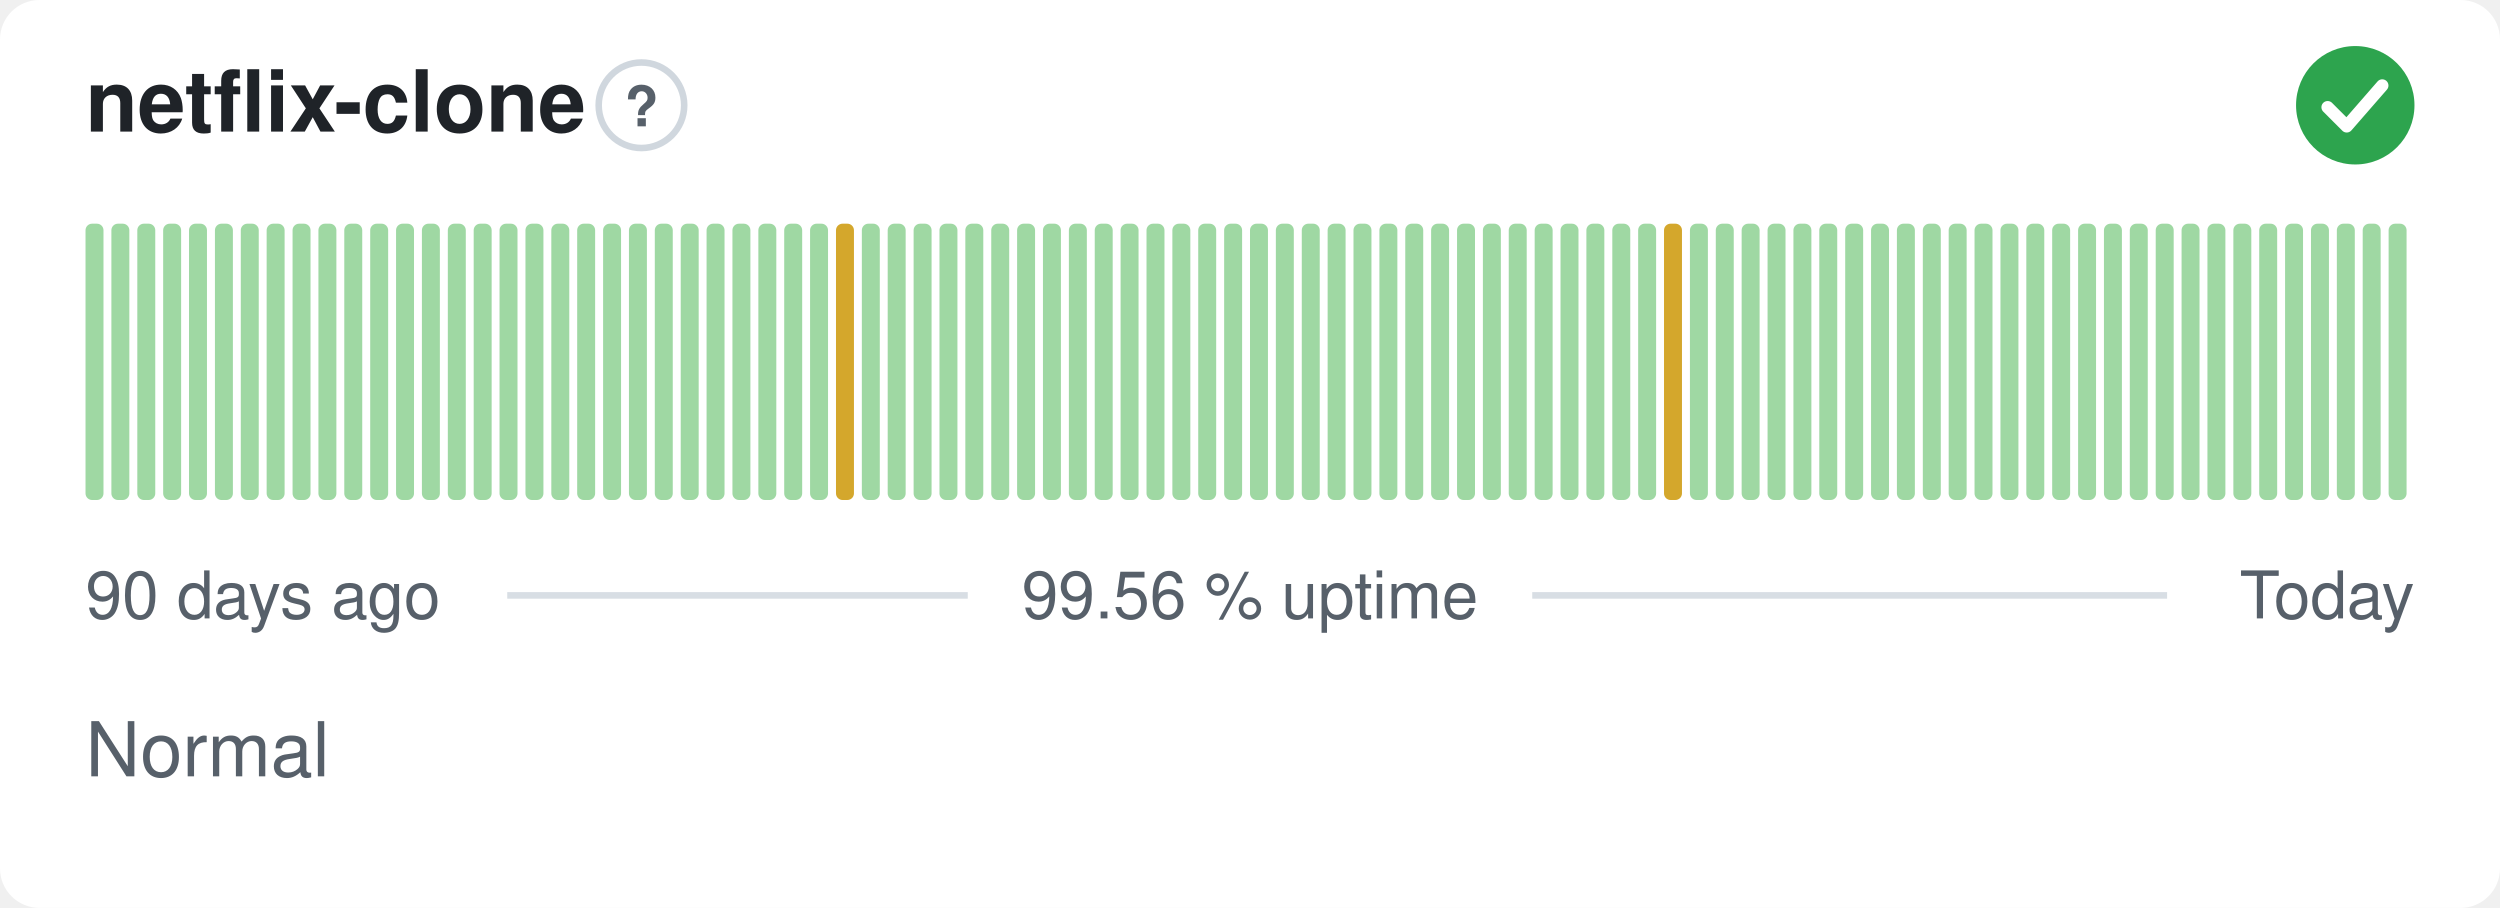
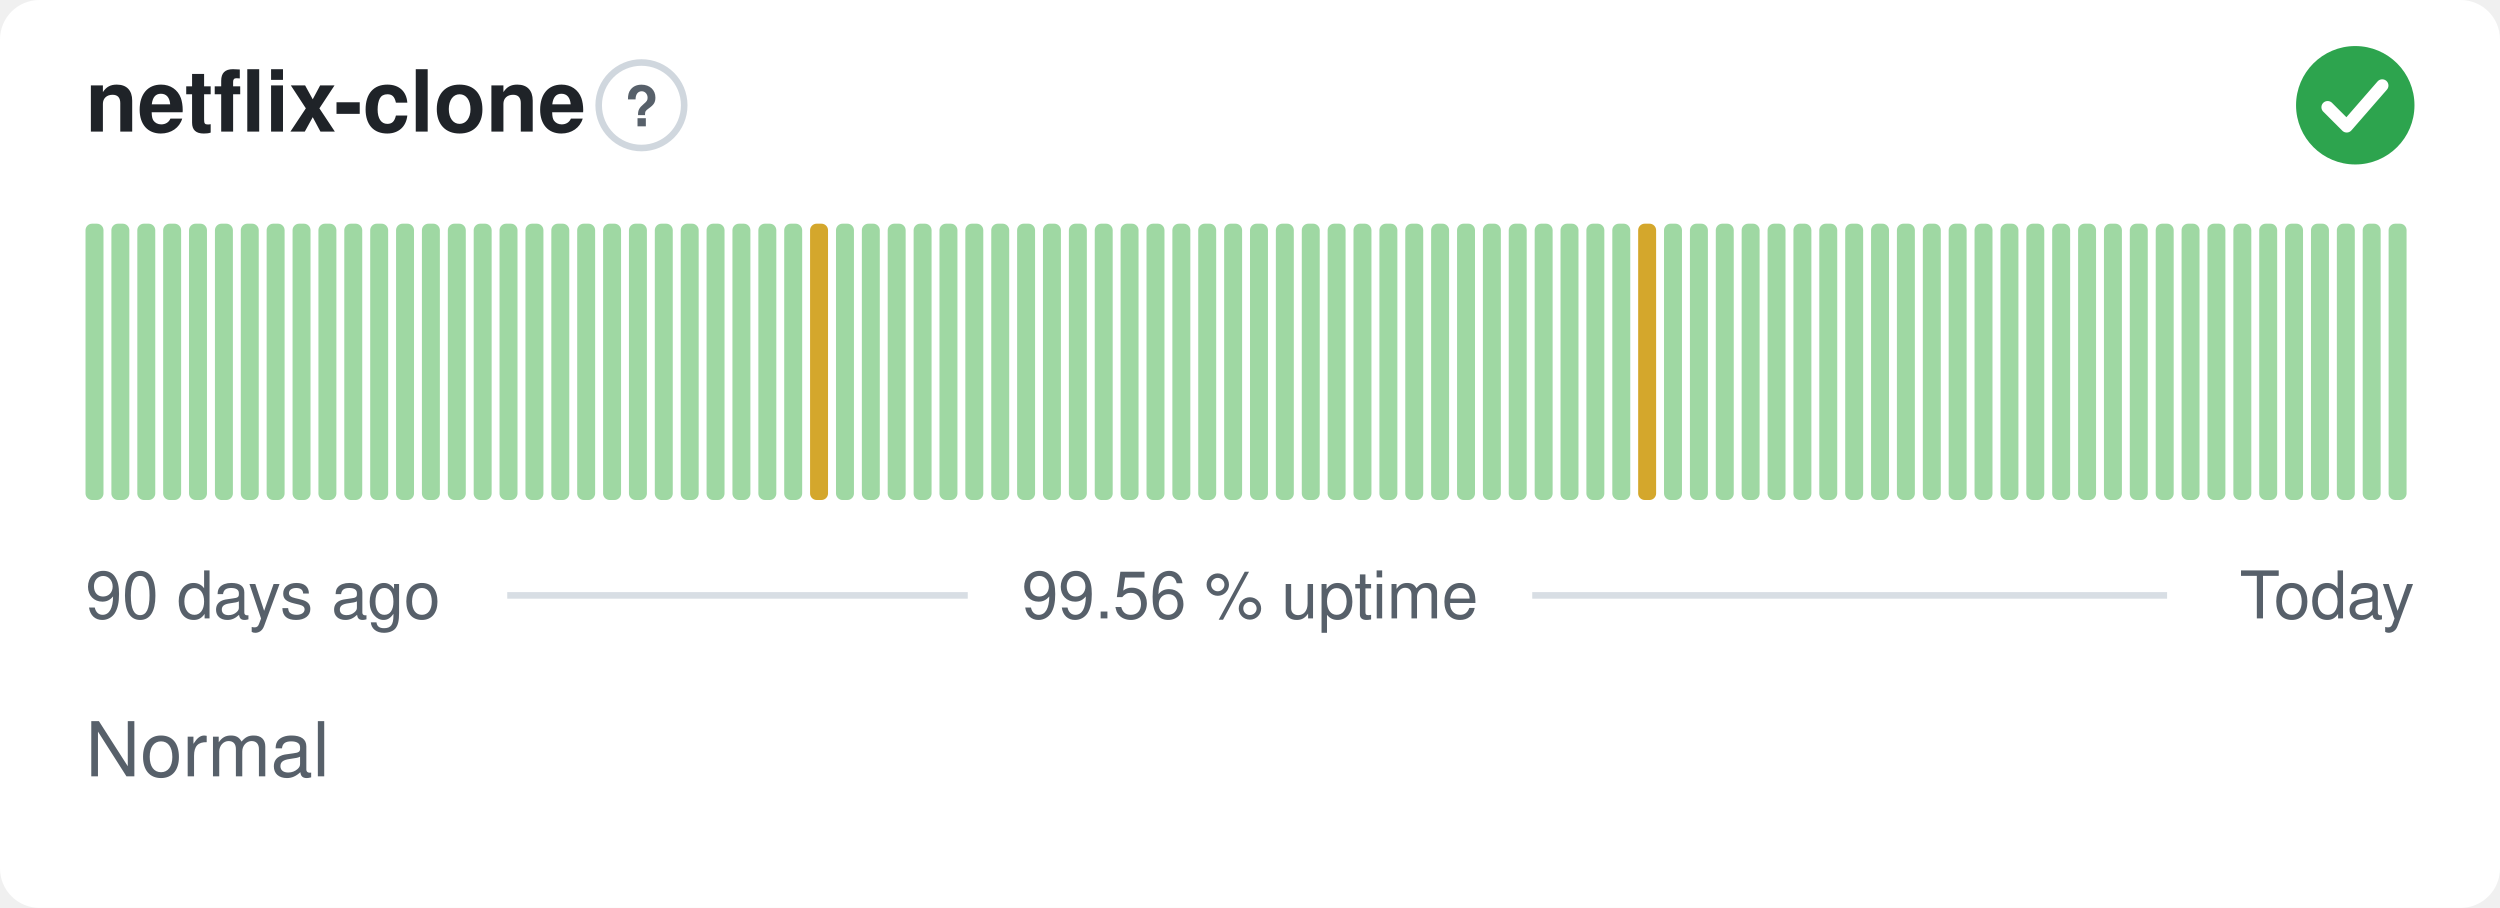
<svg xmlns="http://www.w3.org/2000/svg" width="380" height="138" viewBox="0 0 380 138" role="img" aria-label="netflix-clone: Normal, 99.56 % uptime over the last 90 days" font-family="-apple-system,BlinkMacSystemFont,'Segoe UI',Helvetica,Arial,sans-serif">
  <style>
    @media (prefers-color-scheme: dark) {
      .bg { fill: #0d1117 }
      .title { fill: #e6edf3 }
      .muted { fill: #8b949e }
      .hint { stroke: #30363d }
      .rule { stroke: #30363d }
      .nodata { fill: #21262d }
    }
  </style>
  <rect class="bg" width="380" height="138" rx="6" fill="#ffffff" />
  <text class="title" x="13" y="20" font-size="13" font-weight="600" fill="#1f2328">netflix-clone</text>
  <circle class="hint" cx="97.5" cy="16" r="6.5" fill="none" stroke="#d0d7de" stroke-width="1" />
  <text class="muted" x="97.5" y="19.2" text-anchor="middle" font-size="8.5" font-weight="700" fill="#57606a">?</text>
  <circle cx="358" cy="16" r="9" fill="#2da44e" />
  <path d="M353.80 16.30l2.90 2.90 5.40 -6.20" fill="none" stroke="#fff" stroke-width="1.89" stroke-linecap="round" stroke-linejoin="round" />
  <rect x="13.00" y="34.00" width="2.73" height="42.00" rx="1" fill="#9fd8a3" />
  <rect x="16.93" y="34.00" width="2.73" height="42.00" rx="1" fill="#9fd8a3" />
  <rect x="20.87" y="34.00" width="2.73" height="42.00" rx="1" fill="#9fd8a3" />
  <rect x="24.80" y="34.00" width="2.73" height="42.00" rx="1" fill="#9fd8a3" />
  <rect x="28.73" y="34.00" width="2.73" height="42.00" rx="1" fill="#9fd8a3" />
  <rect x="32.67" y="34.00" width="2.73" height="42.00" rx="1" fill="#9fd8a3" />
  <rect x="36.60" y="34.00" width="2.73" height="42.00" rx="1" fill="#9fd8a3" />
  <rect x="40.53" y="34.00" width="2.73" height="42.00" rx="1" fill="#9fd8a3" />
  <rect x="44.47" y="34.00" width="2.73" height="42.00" rx="1" fill="#9fd8a3" />
  <rect x="48.40" y="34.00" width="2.73" height="42.00" rx="1" fill="#9fd8a3" />
  <rect x="52.33" y="34.00" width="2.73" height="42.00" rx="1" fill="#9fd8a3" />
  <rect x="56.27" y="34.00" width="2.73" height="42.00" rx="1" fill="#9fd8a3" />
  <rect x="60.20" y="34.00" width="2.73" height="42.00" rx="1" fill="#9fd8a3" />
  <rect x="64.13" y="34.00" width="2.73" height="42.00" rx="1" fill="#9fd8a3" />
  <rect x="68.07" y="34.00" width="2.73" height="42.00" rx="1" fill="#9fd8a3" />
  <rect x="72.00" y="34.00" width="2.73" height="42.00" rx="1" fill="#9fd8a3" />
  <rect x="75.93" y="34.00" width="2.73" height="42.00" rx="1" fill="#9fd8a3" />
  <rect x="79.87" y="34.00" width="2.73" height="42.00" rx="1" fill="#9fd8a3" />
  <rect x="83.80" y="34.00" width="2.73" height="42.00" rx="1" fill="#9fd8a3" />
  <rect x="87.73" y="34.00" width="2.73" height="42.00" rx="1" fill="#9fd8a3" />
  <rect x="91.67" y="34.00" width="2.73" height="42.00" rx="1" fill="#9fd8a3" />
  <rect x="95.60" y="34.00" width="2.73" height="42.00" rx="1" fill="#9fd8a3" />
  <rect x="99.53" y="34.00" width="2.73" height="42.00" rx="1" fill="#9fd8a3" />
  <rect x="103.47" y="34.00" width="2.73" height="42.00" rx="1" fill="#9fd8a3" />
  <rect x="107.40" y="34.00" width="2.73" height="42.00" rx="1" fill="#9fd8a3" />
  <rect x="111.33" y="34.00" width="2.73" height="42.00" rx="1" fill="#9fd8a3" />
  <rect x="115.27" y="34.00" width="2.73" height="42.00" rx="1" fill="#9fd8a3" />
  <rect x="119.20" y="34.00" width="2.73" height="42.00" rx="1" fill="#9fd8a3" />
-   <rect x="123.13" y="34.00" width="2.73" height="42.00" rx="1" fill="#9fd8a3" />
-   <rect x="127.07" y="34.00" width="2.73" height="42.00" rx="1" fill="#d4a72c" />
+   <rect x="123.13" y="34.00" width="2.73" height="42.00" rx="1" fill="#d4a72c" />
+   <rect x="127.07" y="34.00" width="2.73" height="42.00" rx="1" fill="#9fd8a3" />
  <rect x="131.00" y="34.00" width="2.73" height="42.00" rx="1" fill="#9fd8a3" />
  <rect x="134.93" y="34.00" width="2.73" height="42.00" rx="1" fill="#9fd8a3" />
  <rect x="138.87" y="34.00" width="2.73" height="42.00" rx="1" fill="#9fd8a3" />
  <rect x="142.80" y="34.00" width="2.73" height="42.00" rx="1" fill="#9fd8a3" />
  <rect x="146.73" y="34.00" width="2.73" height="42.00" rx="1" fill="#9fd8a3" />
  <rect x="150.67" y="34.00" width="2.73" height="42.00" rx="1" fill="#9fd8a3" />
  <rect x="154.60" y="34.00" width="2.73" height="42.00" rx="1" fill="#9fd8a3" />
  <rect x="158.53" y="34.00" width="2.73" height="42.00" rx="1" fill="#9fd8a3" />
  <rect x="162.47" y="34.00" width="2.73" height="42.00" rx="1" fill="#9fd8a3" />
  <rect x="166.40" y="34.00" width="2.73" height="42.00" rx="1" fill="#9fd8a3" />
  <rect x="170.33" y="34.00" width="2.73" height="42.00" rx="1" fill="#9fd8a3" />
  <rect x="174.27" y="34.00" width="2.73" height="42.00" rx="1" fill="#9fd8a3" />
  <rect x="178.20" y="34.00" width="2.73" height="42.00" rx="1" fill="#9fd8a3" />
  <rect x="182.13" y="34.00" width="2.73" height="42.00" rx="1" fill="#9fd8a3" />
  <rect x="186.07" y="34.00" width="2.73" height="42.00" rx="1" fill="#9fd8a3" />
  <rect x="190.00" y="34.00" width="2.73" height="42.00" rx="1" fill="#9fd8a3" />
  <rect x="193.93" y="34.00" width="2.73" height="42.00" rx="1" fill="#9fd8a3" />
  <rect x="197.87" y="34.00" width="2.73" height="42.00" rx="1" fill="#9fd8a3" />
  <rect x="201.80" y="34.00" width="2.73" height="42.00" rx="1" fill="#9fd8a3" />
  <rect x="205.73" y="34.00" width="2.73" height="42.00" rx="1" fill="#9fd8a3" />
  <rect x="209.67" y="34.00" width="2.73" height="42.00" rx="1" fill="#9fd8a3" />
  <rect x="213.60" y="34.00" width="2.73" height="42.00" rx="1" fill="#9fd8a3" />
  <rect x="217.53" y="34.00" width="2.73" height="42.00" rx="1" fill="#9fd8a3" />
  <rect x="221.47" y="34.00" width="2.73" height="42.00" rx="1" fill="#9fd8a3" />
  <rect x="225.40" y="34.00" width="2.73" height="42.00" rx="1" fill="#9fd8a3" />
  <rect x="229.33" y="34.00" width="2.73" height="42.00" rx="1" fill="#9fd8a3" />
  <rect x="233.27" y="34.00" width="2.73" height="42.00" rx="1" fill="#9fd8a3" />
  <rect x="237.20" y="34.00" width="2.73" height="42.00" rx="1" fill="#9fd8a3" />
  <rect x="241.13" y="34.00" width="2.73" height="42.00" rx="1" fill="#9fd8a3" />
  <rect x="245.07" y="34.00" width="2.73" height="42.00" rx="1" fill="#9fd8a3" />
-   <rect x="249.00" y="34.00" width="2.73" height="42.00" rx="1" fill="#9fd8a3" />
-   <rect x="252.93" y="34.00" width="2.73" height="42.00" rx="1" fill="#d4a72c" />
+   <rect x="249.00" y="34.00" width="2.73" height="42.00" rx="1" fill="#d4a72c" />
+   <rect x="252.93" y="34.00" width="2.73" height="42.00" rx="1" fill="#9fd8a3" />
  <rect x="256.87" y="34.00" width="2.73" height="42.00" rx="1" fill="#9fd8a3" />
  <rect x="260.80" y="34.00" width="2.73" height="42.00" rx="1" fill="#9fd8a3" />
  <rect x="264.73" y="34.00" width="2.73" height="42.00" rx="1" fill="#9fd8a3" />
  <rect x="268.67" y="34.00" width="2.73" height="42.00" rx="1" fill="#9fd8a3" />
  <rect x="272.60" y="34.00" width="2.73" height="42.00" rx="1" fill="#9fd8a3" />
  <rect x="276.53" y="34.00" width="2.73" height="42.00" rx="1" fill="#9fd8a3" />
  <rect x="280.47" y="34.00" width="2.73" height="42.00" rx="1" fill="#9fd8a3" />
  <rect x="284.40" y="34.00" width="2.73" height="42.00" rx="1" fill="#9fd8a3" />
  <rect x="288.33" y="34.00" width="2.73" height="42.00" rx="1" fill="#9fd8a3" />
  <rect x="292.27" y="34.00" width="2.73" height="42.00" rx="1" fill="#9fd8a3" />
  <rect x="296.20" y="34.00" width="2.73" height="42.00" rx="1" fill="#9fd8a3" />
  <rect x="300.13" y="34.00" width="2.73" height="42.00" rx="1" fill="#9fd8a3" />
  <rect x="304.07" y="34.00" width="2.73" height="42.00" rx="1" fill="#9fd8a3" />
  <rect x="308.00" y="34.00" width="2.73" height="42.00" rx="1" fill="#9fd8a3" />
  <rect x="311.93" y="34.00" width="2.73" height="42.00" rx="1" fill="#9fd8a3" />
  <rect x="315.87" y="34.00" width="2.73" height="42.00" rx="1" fill="#9fd8a3" />
  <rect x="319.80" y="34.00" width="2.73" height="42.00" rx="1" fill="#9fd8a3" />
  <rect x="323.73" y="34.00" width="2.73" height="42.00" rx="1" fill="#9fd8a3" />
  <rect x="327.67" y="34.00" width="2.73" height="42.00" rx="1" fill="#9fd8a3" />
  <rect x="331.60" y="34.00" width="2.73" height="42.00" rx="1" fill="#9fd8a3" />
  <rect x="335.53" y="34.00" width="2.73" height="42.00" rx="1" fill="#9fd8a3" />
  <rect x="339.47" y="34.00" width="2.73" height="42.00" rx="1" fill="#9fd8a3" />
  <rect x="343.40" y="34.00" width="2.73" height="42.00" rx="1" fill="#9fd8a3" />
  <rect x="347.33" y="34.00" width="2.73" height="42.00" rx="1" fill="#9fd8a3" />
  <rect x="351.27" y="34.00" width="2.73" height="42.00" rx="1" fill="#9fd8a3" />
  <rect x="355.20" y="34.00" width="2.73" height="42.00" rx="1" fill="#9fd8a3" />
  <rect x="359.13" y="34.00" width="2.73" height="42.00" rx="1" fill="#9fd8a3" />
  <rect x="363.07" y="34.00" width="2.73" height="42.00" rx="1" fill="#9fd8a3" />
  <text class="muted" x="13" y="94" font-size="10" fill="#57606a">90 days ago</text>
  <text class="muted" x="190" y="94" text-anchor="middle" font-size="10" fill="#57606a">99.56 % uptime</text>
  <text class="muted" x="367" y="94" text-anchor="end" font-size="10" fill="#57606a">Today</text>
  <line class="rule" x1="77.1" y1="90.5" x2="147.1" y2="90.5" stroke="#d8dee4" stroke-width="1" />
  <line class="rule" x1="232.9" y1="90.5" x2="329.4" y2="90.5" stroke="#d8dee4" stroke-width="1" />
  <text class="muted" x="13" y="118" font-size="11.5" fill="#57606a">Normal</text>
</svg>
